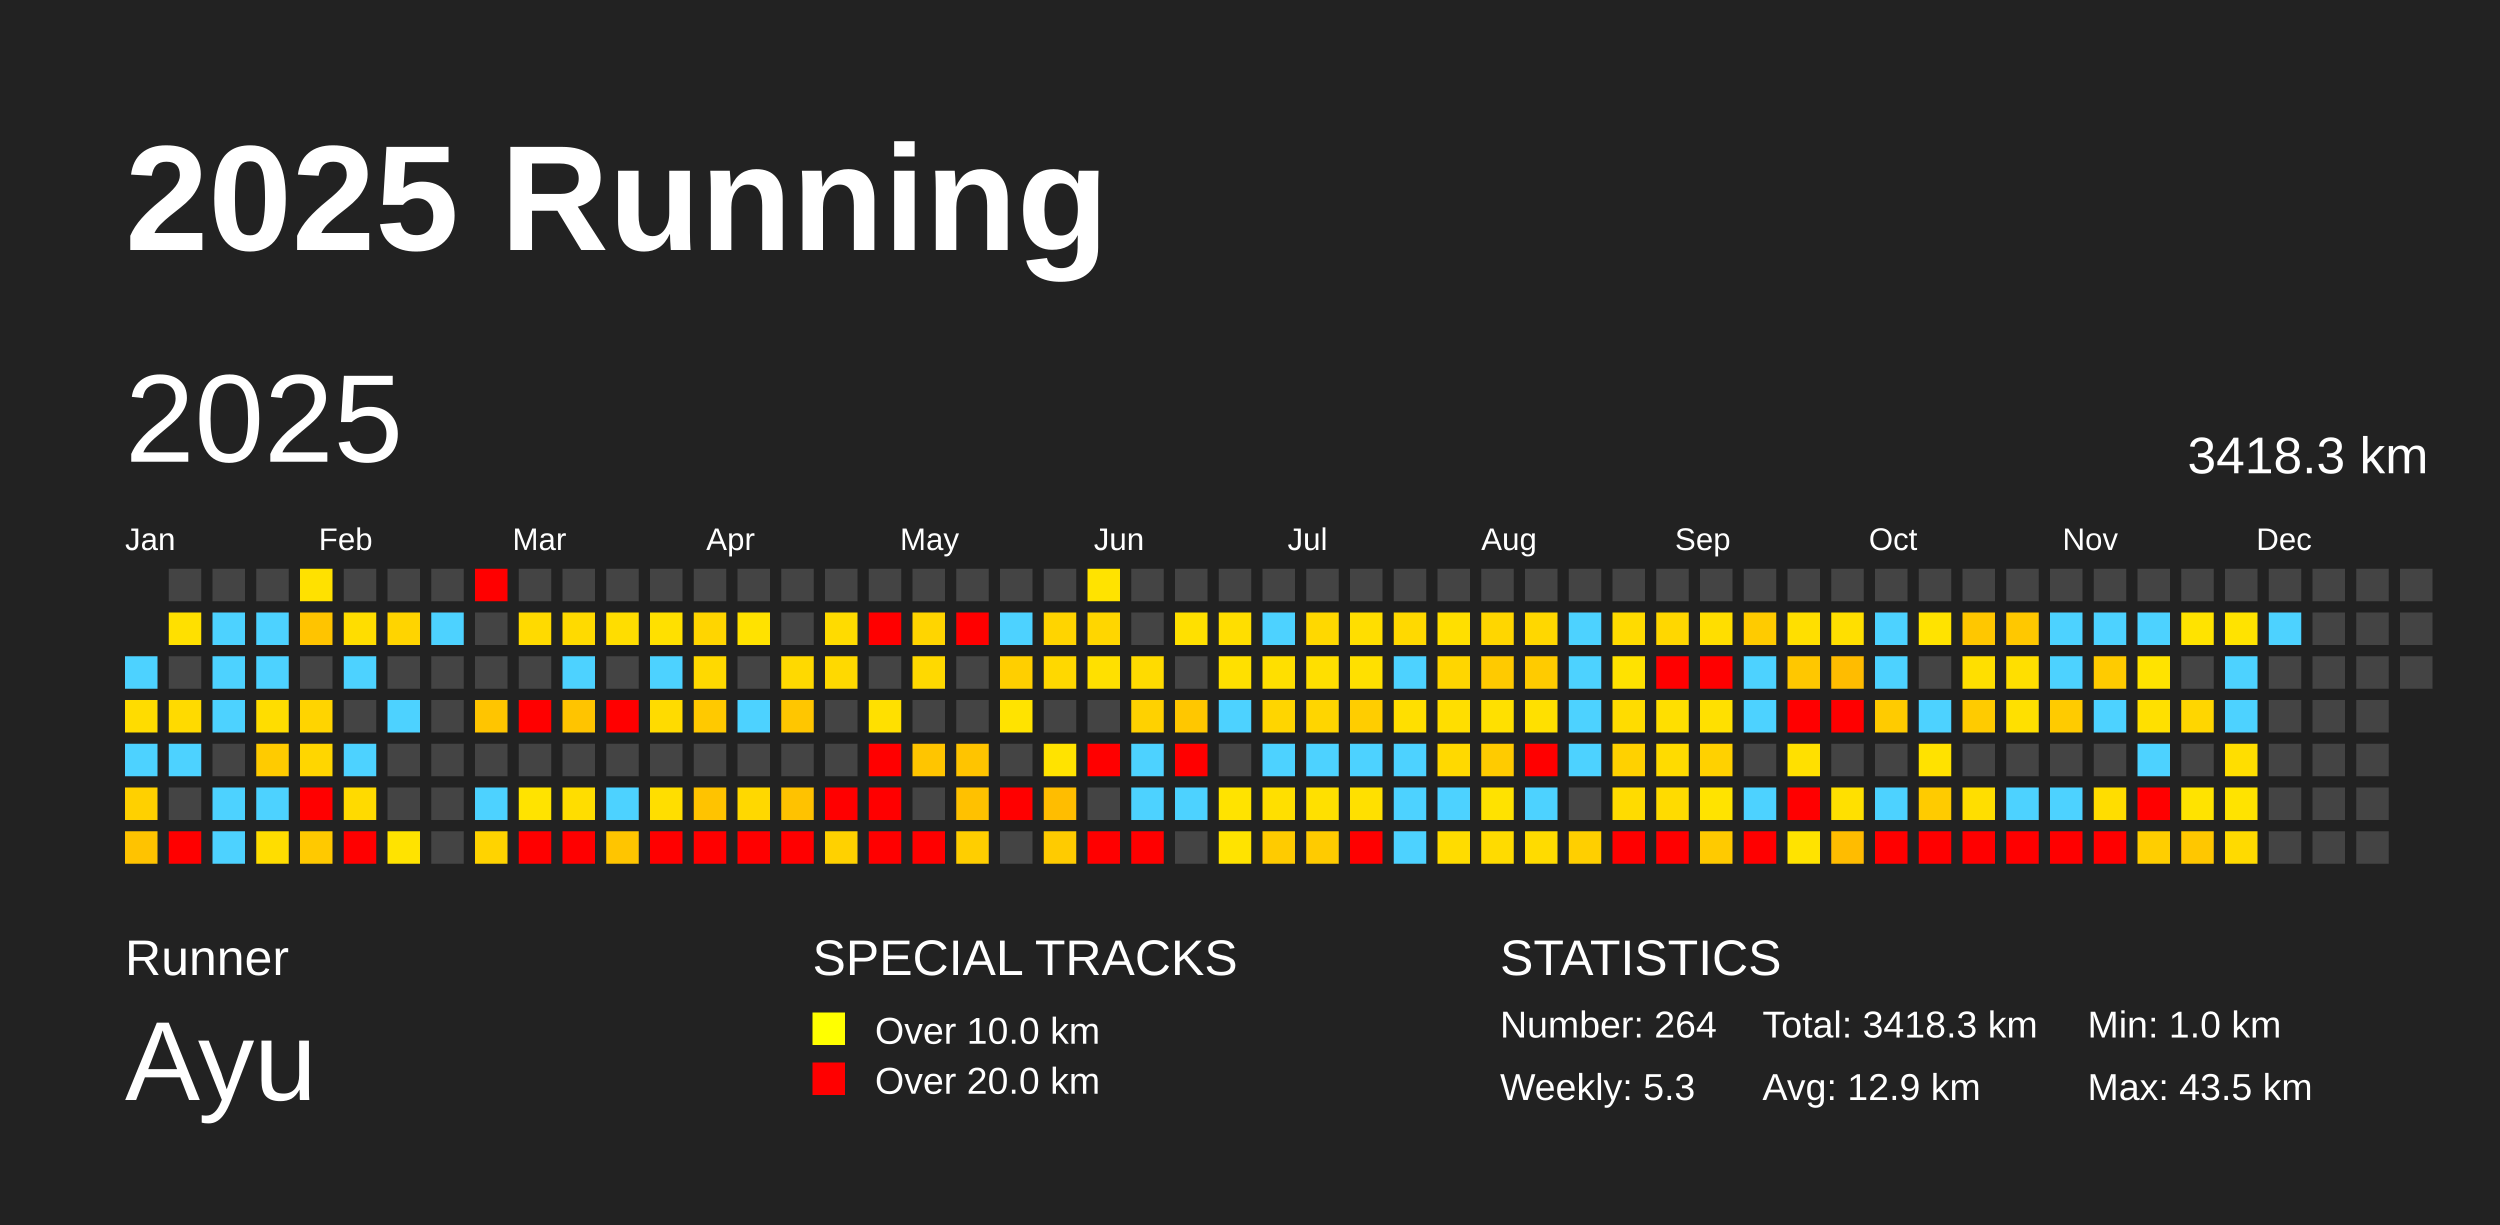
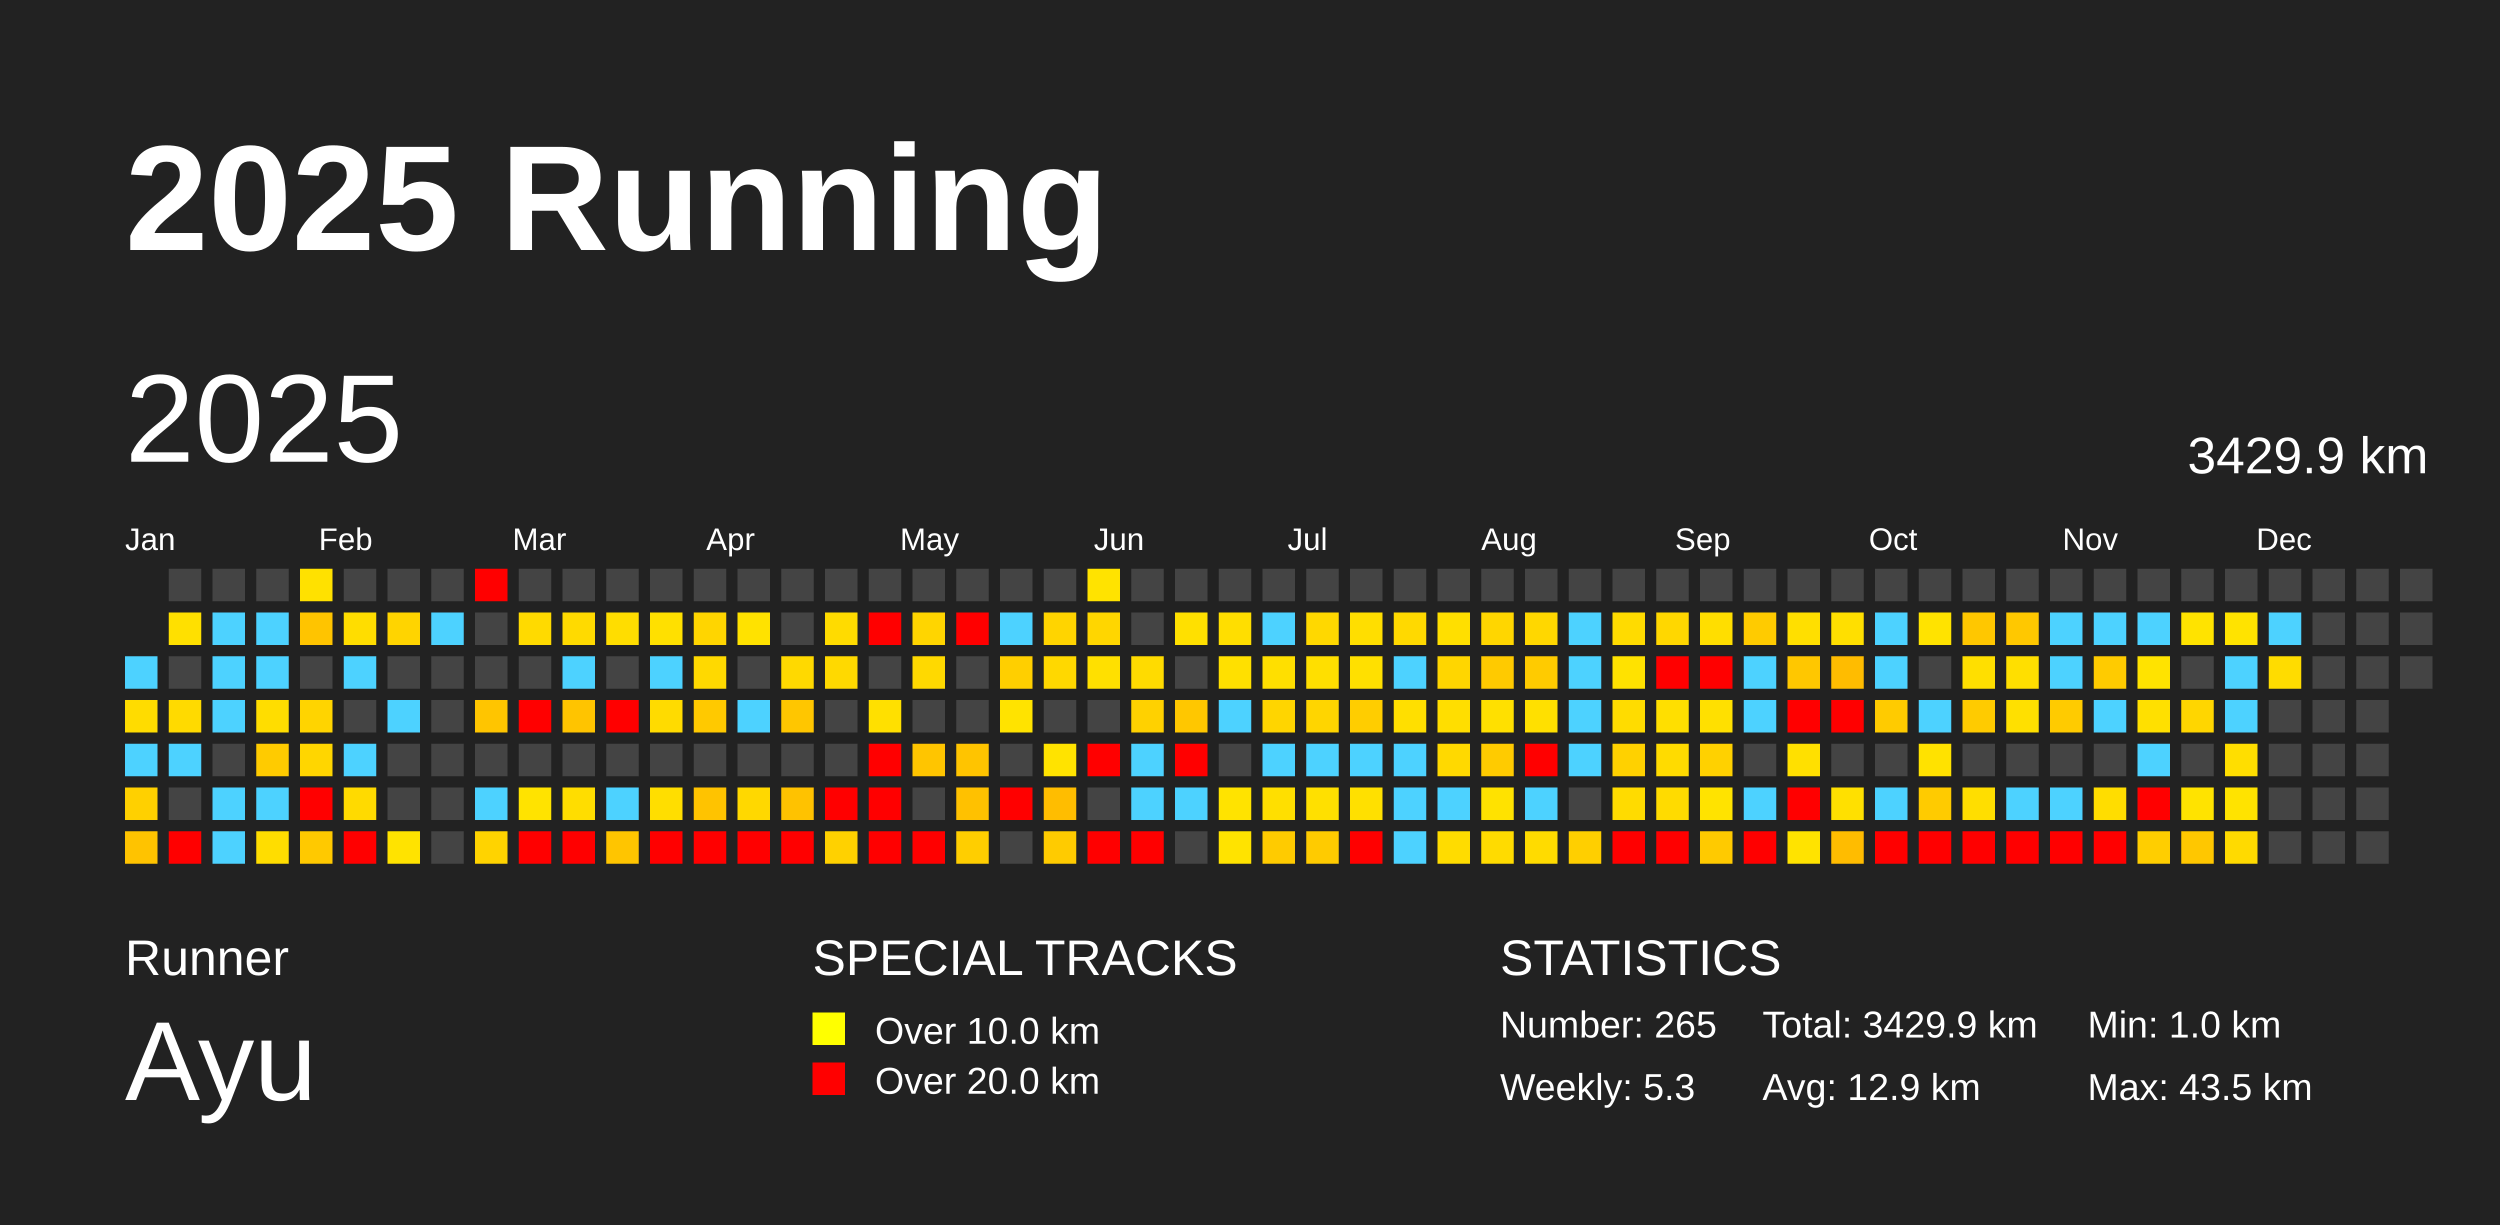
<svg xmlns="http://www.w3.org/2000/svg" baseProfile="full" height="98mm" version="1.1" viewBox="0,0,200,98" width="200mm">
  <defs />
  <rect fill="#222222" height="98" width="200" x="0" y="0" />
  <text fill="#FFFFFF" style="font-size:12px; font-family:Arial; font-weight:bold;" x="10" y="20">2025 Running</text>
  <text fill="#FFFFFF" style="font-size:4px; font-family:Arial" x="10" y="78">Runner</text>
  <text fill="#FFFFFF" style="font-size:9px; font-family:Arial" x="10" y="88">Ayu</text>
  <text fill="#FFFFFF" style="font-size:4px; font-family:Arial" x="65" y="78">SPECIAL TRACKS</text>
  <rect fill="yellow" height="2.6" width="2.6" x="65" y="81" />
  <text fill="#FFFFFF" style="font-size:3px; font-family:Arial" x="70" y="83.5">Over 10.0 km</text>
  <rect fill="red" height="2.6" width="2.6" x="65" y="85" />
  <text fill="#FFFFFF" style="font-size:3px; font-family:Arial" x="70" y="87.5">Over 20.0 km</text>
  <text fill="#FFFFFF" style="font-size:4px; font-family:Arial" x="120" y="78">STATISTICS</text>
-   <text fill="#FFFFFF" style="font-size:3px; font-family:Arial" x="120" y="83">Number: 264</text>
+   <text fill="#FFFFFF" style="font-size:3px; font-family:Arial" x="120" y="83">Number: 265</text>
  <text fill="#FFFFFF" style="font-size:3px; font-family:Arial" x="120" y="88">Weekly: 5.3</text>
-   <text fill="#FFFFFF" style="font-size:3px; font-family:Arial" x="141" y="83">Total: 3418.3 km</text>
+   <text fill="#FFFFFF" style="font-size:3px; font-family:Arial" x="141" y="83">Total: 3429.9 km</text>
  <text fill="#FFFFFF" style="font-size:3px; font-family:Arial" x="141" y="88">Avg: 12.9 km</text>
  <text fill="#FFFFFF" style="font-size:3px; font-family:Arial" x="167" y="83">Min: 1.0 km</text>
  <text fill="#FFFFFF" style="font-size:3px; font-family:Arial" x="167" y="88">Max: 43.5 km</text>
  <text dominant-baseline="hanging" fill="#FFFFFF" style="font-size:10.0px; font-family:Arial;" x="10" y="30">2025</text>
-   <text dominant-baseline="hanging" fill="#FFFFFF" style="font-size:4.125px; font-family:Arial;" x="175" y="35">3418.3 km</text>
+   <text dominant-baseline="hanging" fill="#FFFFFF" style="font-size:4.125px; font-family:Arial;" x="175" y="35">3429.9 km</text>
  <text fill="#FFFFFF" style="font-size:2.5px; font-family:Arial" x="10.0" y="44">Jan</text>
  <text fill="#FFFFFF" style="font-size:2.5px; font-family:Arial" x="25.5" y="44">Feb</text>
  <text fill="#FFFFFF" style="font-size:2.5px; font-family:Arial" x="41.0" y="44">Mar</text>
  <text fill="#FFFFFF" style="font-size:2.5px; font-family:Arial" x="56.5" y="44">Apr</text>
  <text fill="#FFFFFF" style="font-size:2.5px; font-family:Arial" x="72.0" y="44">May</text>
  <text fill="#FFFFFF" style="font-size:2.5px; font-family:Arial" x="87.5" y="44">Jun</text>
  <text fill="#FFFFFF" style="font-size:2.5px; font-family:Arial" x="103.0" y="44">Jul</text>
  <text fill="#FFFFFF" style="font-size:2.5px; font-family:Arial" x="118.5" y="44">Aug</text>
  <text fill="#FFFFFF" style="font-size:2.5px; font-family:Arial" x="134.0" y="44">Sep</text>
  <text fill="#FFFFFF" style="font-size:2.5px; font-family:Arial" x="149.5" y="44">Oct</text>
  <text fill="#FFFFFF" style="font-size:2.5px; font-family:Arial" x="165.0" y="44">Nov</text>
  <text fill="#FFFFFF" style="font-size:2.5px; font-family:Arial" x="180.5" y="44">Dec</text>
  <rect fill="#4dd2ff" height="2.6" width="2.6" x="10.0" y="52.5" />
  <rect fill="#ffdc00" height="2.6" width="2.6" x="10.0" y="56.0" />
  <rect fill="#4dd2ff" height="2.6" width="2.6" x="10.0" y="59.5" />
  <rect fill="#ffd000" height="2.6" width="2.6" x="10.0" y="63.0" />
  <rect fill="#ffc300" height="2.6" width="2.6" x="10.0" y="66.5" />
  <rect fill="#444444" height="2.6" width="2.6" x="13.5" y="45.5" />
  <rect fill="#ffe000" height="2.6" width="2.6" x="13.5" y="49.0" />
  <rect fill="#444444" height="2.6" width="2.6" x="13.5" y="52.5" />
  <rect fill="#ffda00" height="2.6" width="2.6" x="13.5" y="56.0" />
  <rect fill="#4dd2ff" height="2.6" width="2.6" x="13.5" y="59.5" />
  <rect fill="#444444" height="2.6" width="2.6" x="13.5" y="63.0" />
  <rect fill="red" height="2.6" width="2.6" x="13.5" y="66.5" />
  <rect fill="#444444" height="2.6" width="2.6" x="17.0" y="45.5" />
  <rect fill="#4dd2ff" height="2.6" width="2.6" x="17.0" y="49.0" />
  <rect fill="#4dd2ff" height="2.6" width="2.6" x="17.0" y="52.5" />
  <rect fill="#4dd2ff" height="2.6" width="2.6" x="17.0" y="56.0" />
  <rect fill="#444444" height="2.6" width="2.6" x="17.0" y="59.5" />
  <rect fill="#4dd2ff" height="2.6" width="2.6" x="17.0" y="63.0" />
  <rect fill="#4dd2ff" height="2.6" width="2.6" x="17.0" y="66.5" />
  <rect fill="#444444" height="2.6" width="2.6" x="20.5" y="45.5" />
  <rect fill="#4dd2ff" height="2.6" width="2.6" x="20.5" y="49.0" />
  <rect fill="#4dd2ff" height="2.6" width="2.6" x="20.5" y="52.5" />
  <rect fill="#ffdd00" height="2.6" width="2.6" x="20.5" y="56.0" />
  <rect fill="#ffcb00" height="2.6" width="2.6" x="20.5" y="59.5" />
  <rect fill="#4dd2ff" height="2.6" width="2.6" x="20.5" y="63.0" />
  <rect fill="#ffdd00" height="2.6" width="2.6" x="20.5" y="66.5" />
  <rect fill="#ffe100" height="2.6" width="2.6" x="24.0" y="45.5" />
  <rect fill="#ffc400" height="2.6" width="2.6" x="24.0" y="49.0" />
  <rect fill="#444444" height="2.6" width="2.6" x="24.0" y="52.5" />
  <rect fill="#ffd400" height="2.6" width="2.6" x="24.0" y="56.0" />
  <rect fill="#ffd600" height="2.6" width="2.6" x="24.0" y="59.5" />
  <rect fill="red" height="2.6" width="2.6" x="24.0" y="63.0" />
  <rect fill="#ffc900" height="2.6" width="2.6" x="24.0" y="66.5" />
  <rect fill="#444444" height="2.6" width="2.6" x="27.5" y="45.5" />
  <rect fill="#ffdd00" height="2.6" width="2.6" x="27.5" y="49.0" />
  <rect fill="#4dd2ff" height="2.6" width="2.6" x="27.5" y="52.5" />
  <rect fill="#444444" height="2.6" width="2.6" x="27.5" y="56.0" />
  <rect fill="#4dd2ff" height="2.6" width="2.6" x="27.5" y="59.5" />
  <rect fill="#ffda00" height="2.6" width="2.6" x="27.5" y="63.0" />
  <rect fill="red" height="2.6" width="2.6" x="27.5" y="66.5" />
  <rect fill="#444444" height="2.6" width="2.6" x="31.0" y="45.5" />
  <rect fill="#ffd400" height="2.6" width="2.6" x="31.0" y="49.0" />
  <rect fill="#444444" height="2.6" width="2.6" x="31.0" y="52.5" />
  <rect fill="#4dd2ff" height="2.6" width="2.6" x="31.0" y="56.0" />
  <rect fill="#444444" height="2.6" width="2.6" x="31.0" y="59.5" />
  <rect fill="#444444" height="2.6" width="2.6" x="31.0" y="63.0" />
  <rect fill="#ffe300" height="2.6" width="2.6" x="31.0" y="66.5" />
  <rect fill="#444444" height="2.6" width="2.6" x="34.5" y="45.5" />
  <rect fill="#4dd2ff" height="2.6" width="2.6" x="34.5" y="49.0" />
  <rect fill="#444444" height="2.6" width="2.6" x="34.5" y="52.5" />
  <rect fill="#444444" height="2.6" width="2.6" x="34.5" y="56.0" />
  <rect fill="#444444" height="2.6" width="2.6" x="34.5" y="59.5" />
  <rect fill="#444444" height="2.6" width="2.6" x="34.5" y="63.0" />
  <rect fill="#444444" height="2.6" width="2.6" x="34.5" y="66.5" />
  <rect fill="red" height="2.6" width="2.6" x="38.0" y="45.5" />
  <rect fill="#444444" height="2.6" width="2.6" x="38.0" y="49.0" />
  <rect fill="#444444" height="2.6" width="2.6" x="38.0" y="52.5" />
  <rect fill="#ffc500" height="2.6" width="2.6" x="38.0" y="56.0" />
  <rect fill="#444444" height="2.6" width="2.6" x="38.0" y="59.5" />
  <rect fill="#4dd2ff" height="2.6" width="2.6" x="38.0" y="63.0" />
  <rect fill="#ffd300" height="2.6" width="2.6" x="38.0" y="66.5" />
  <rect fill="#444444" height="2.6" width="2.6" x="41.5" y="45.5" />
  <rect fill="#ffda00" height="2.6" width="2.6" x="41.5" y="49.0" />
  <rect fill="#444444" height="2.6" width="2.6" x="41.5" y="52.5" />
  <rect fill="red" height="2.6" width="2.6" x="41.5" y="56.0" />
  <rect fill="#444444" height="2.6" width="2.6" x="41.5" y="59.5" />
  <rect fill="#ffe300" height="2.6" width="2.6" x="41.5" y="63.0" />
  <rect fill="red" height="2.6" width="2.6" x="41.5" y="66.5" />
  <rect fill="#444444" height="2.6" width="2.6" x="45.0" y="45.5" />
  <rect fill="#ffda00" height="2.6" width="2.6" x="45.0" y="49.0" />
  <rect fill="#4dd2ff" height="2.6" width="2.6" x="45.0" y="52.5" />
  <rect fill="#ffc400" height="2.6" width="2.6" x="45.0" y="56.0" />
  <rect fill="#444444" height="2.6" width="2.6" x="45.0" y="59.5" />
  <rect fill="#ffdd00" height="2.6" width="2.6" x="45.0" y="63.0" />
  <rect fill="red" height="2.6" width="2.6" x="45.0" y="66.5" />
  <rect fill="#444444" height="2.6" width="2.6" x="48.5" y="45.5" />
  <rect fill="#ffdd00" height="2.6" width="2.6" x="48.5" y="49.0" />
  <rect fill="#444444" height="2.6" width="2.6" x="48.5" y="52.5" />
  <rect fill="red" height="2.6" width="2.6" x="48.5" y="56.0" />
  <rect fill="#444444" height="2.6" width="2.6" x="48.5" y="59.5" />
  <rect fill="#4dd2ff" height="2.6" width="2.6" x="48.5" y="63.0" />
  <rect fill="#ffc500" height="2.6" width="2.6" x="48.5" y="66.5" />
  <rect fill="#444444" height="2.6" width="2.6" x="52.0" y="45.5" />
  <rect fill="#ffe000" height="2.6" width="2.6" x="52.0" y="49.0" />
  <rect fill="#4dd2ff" height="2.6" width="2.6" x="52.0" y="52.5" />
  <rect fill="#ffdb00" height="2.6" width="2.6" x="52.0" y="56.0" />
  <rect fill="#444444" height="2.6" width="2.6" x="52.0" y="59.5" />
  <rect fill="#ffde00" height="2.6" width="2.6" x="52.0" y="63.0" />
  <rect fill="red" height="2.6" width="2.6" x="52.0" y="66.5" />
  <rect fill="#444444" height="2.6" width="2.6" x="55.5" y="45.5" />
  <rect fill="#ffd500" height="2.6" width="2.6" x="55.5" y="49.0" />
  <rect fill="#ffd900" height="2.6" width="2.6" x="55.5" y="52.5" />
  <rect fill="#ffc900" height="2.6" width="2.6" x="55.5" y="56.0" />
  <rect fill="#444444" height="2.6" width="2.6" x="55.5" y="59.5" />
  <rect fill="#ffc300" height="2.6" width="2.6" x="55.5" y="63.0" />
  <rect fill="red" height="2.6" width="2.6" x="55.5" y="66.5" />
  <rect fill="#444444" height="2.6" width="2.6" x="59.0" y="45.5" />
  <rect fill="#ffe200" height="2.6" width="2.6" x="59.0" y="49.0" />
  <rect fill="#444444" height="2.6" width="2.6" x="59.0" y="52.5" />
  <rect fill="#4dd2ff" height="2.6" width="2.6" x="59.0" y="56.0" />
  <rect fill="#444444" height="2.6" width="2.6" x="59.0" y="59.5" />
  <rect fill="#ffd800" height="2.6" width="2.6" x="59.0" y="63.0" />
  <rect fill="red" height="2.6" width="2.6" x="59.0" y="66.5" />
  <rect fill="#444444" height="2.6" width="2.6" x="62.5" y="45.5" />
  <rect fill="#444444" height="2.6" width="2.6" x="62.5" y="49.0" />
  <rect fill="#ffd900" height="2.6" width="2.6" x="62.5" y="52.5" />
  <rect fill="#ffc600" height="2.6" width="2.6" x="62.5" y="56.0" />
  <rect fill="#444444" height="2.6" width="2.6" x="62.5" y="59.5" />
  <rect fill="#ffc200" height="2.6" width="2.6" x="62.5" y="63.0" />
  <rect fill="red" height="2.6" width="2.6" x="62.5" y="66.5" />
  <rect fill="#444444" height="2.6" width="2.6" x="66.0" y="45.5" />
  <rect fill="#ffdb00" height="2.6" width="2.6" x="66.0" y="49.0" />
  <rect fill="#ffd900" height="2.6" width="2.6" x="66.0" y="52.5" />
  <rect fill="#444444" height="2.6" width="2.6" x="66.0" y="56.0" />
  <rect fill="#444444" height="2.6" width="2.6" x="66.0" y="59.5" />
  <rect fill="red" height="2.6" width="2.6" x="66.0" y="63.0" />
  <rect fill="#ffd100" height="2.6" width="2.6" x="66.0" y="66.5" />
  <rect fill="#444444" height="2.6" width="2.6" x="69.5" y="45.5" />
  <rect fill="red" height="2.6" width="2.6" x="69.5" y="49.0" />
  <rect fill="#444444" height="2.6" width="2.6" x="69.5" y="52.5" />
  <rect fill="#ffe000" height="2.6" width="2.6" x="69.5" y="56.0" />
  <rect fill="red" height="2.6" width="2.6" x="69.5" y="59.5" />
  <rect fill="red" height="2.6" width="2.6" x="69.5" y="63.0" />
  <rect fill="red" height="2.6" width="2.6" x="69.5" y="66.5" />
  <rect fill="#444444" height="2.6" width="2.6" x="73.0" y="45.5" />
  <rect fill="#ffd500" height="2.6" width="2.6" x="73.0" y="49.0" />
  <rect fill="#ffd900" height="2.6" width="2.6" x="73.0" y="52.5" />
  <rect fill="#444444" height="2.6" width="2.6" x="73.0" y="56.0" />
  <rect fill="#ffc500" height="2.6" width="2.6" x="73.0" y="59.5" />
  <rect fill="#444444" height="2.6" width="2.6" x="73.0" y="63.0" />
  <rect fill="red" height="2.6" width="2.6" x="73.0" y="66.5" />
  <rect fill="#444444" height="2.6" width="2.6" x="76.5" y="45.5" />
  <rect fill="red" height="2.6" width="2.6" x="76.5" y="49.0" />
  <rect fill="#444444" height="2.6" width="2.6" x="76.5" y="52.5" />
  <rect fill="#444444" height="2.6" width="2.6" x="76.5" y="56.0" />
  <rect fill="#ffc400" height="2.6" width="2.6" x="76.5" y="59.5" />
  <rect fill="#ffc100" height="2.6" width="2.6" x="76.5" y="63.0" />
  <rect fill="#ffce00" height="2.6" width="2.6" x="76.5" y="66.5" />
  <rect fill="#444444" height="2.6" width="2.6" x="80.0" y="45.5" />
  <rect fill="#4dd2ff" height="2.6" width="2.6" x="80.0" y="49.0" />
  <rect fill="#ffcf00" height="2.6" width="2.6" x="80.0" y="52.5" />
  <rect fill="#ffe300" height="2.6" width="2.6" x="80.0" y="56.0" />
  <rect fill="#444444" height="2.6" width="2.6" x="80.0" y="59.5" />
  <rect fill="red" height="2.6" width="2.6" x="80.0" y="63.0" />
  <rect fill="#444444" height="2.6" width="2.6" x="80.0" y="66.5" />
  <rect fill="#444444" height="2.6" width="2.6" x="83.5" y="45.5" />
  <rect fill="#ffd400" height="2.6" width="2.6" x="83.5" y="49.0" />
  <rect fill="#ffd800" height="2.6" width="2.6" x="83.5" y="52.5" />
  <rect fill="#444444" height="2.6" width="2.6" x="83.5" y="56.0" />
  <rect fill="#ffe300" height="2.6" width="2.6" x="83.5" y="59.5" />
  <rect fill="#ffbd00" height="2.6" width="2.6" x="83.5" y="63.0" />
  <rect fill="#ffcb00" height="2.6" width="2.6" x="83.5" y="66.5" />
  <rect fill="#ffe300" height="2.6" width="2.6" x="87.0" y="45.5" />
  <rect fill="#ffd600" height="2.6" width="2.6" x="87.0" y="49.0" />
  <rect fill="#ffe000" height="2.6" width="2.6" x="87.0" y="52.5" />
  <rect fill="#444444" height="2.6" width="2.6" x="87.0" y="56.0" />
  <rect fill="red" height="2.6" width="2.6" x="87.0" y="59.5" />
  <rect fill="#444444" height="2.6" width="2.6" x="87.0" y="63.0" />
  <rect fill="red" height="2.6" width="2.6" x="87.0" y="66.5" />
  <rect fill="#444444" height="2.6" width="2.6" x="90.5" y="45.5" />
  <rect fill="#444444" height="2.6" width="2.6" x="90.5" y="49.0" />
  <rect fill="#ffdb00" height="2.6" width="2.6" x="90.5" y="52.5" />
  <rect fill="#ffd100" height="2.6" width="2.6" x="90.5" y="56.0" />
  <rect fill="#4dd2ff" height="2.6" width="2.6" x="90.5" y="59.5" />
  <rect fill="#4dd2ff" height="2.6" width="2.6" x="90.5" y="63.0" />
  <rect fill="red" height="2.6" width="2.6" x="90.5" y="66.5" />
  <rect fill="#444444" height="2.6" width="2.6" x="94.0" y="45.5" />
  <rect fill="#ffe000" height="2.6" width="2.6" x="94.0" y="49.0" />
  <rect fill="#444444" height="2.6" width="2.6" x="94.0" y="52.5" />
  <rect fill="#ffc700" height="2.6" width="2.6" x="94.0" y="56.0" />
  <rect fill="red" height="2.6" width="2.6" x="94.0" y="59.5" />
  <rect fill="#4dd2ff" height="2.6" width="2.6" x="94.0" y="63.0" />
  <rect fill="#444444" height="2.6" width="2.6" x="94.0" y="66.5" />
  <rect fill="#444444" height="2.6" width="2.6" x="97.5" y="45.5" />
  <rect fill="#ffde00" height="2.6" width="2.6" x="97.5" y="49.0" />
  <rect fill="#ffe000" height="2.6" width="2.6" x="97.5" y="52.5" />
  <rect fill="#4dd2ff" height="2.6" width="2.6" x="97.5" y="56.0" />
  <rect fill="#444444" height="2.6" width="2.6" x="97.5" y="59.5" />
  <rect fill="#ffe300" height="2.6" width="2.6" x="97.5" y="63.0" />
  <rect fill="#ffe300" height="2.6" width="2.6" x="97.5" y="66.5" />
  <rect fill="#444444" height="2.6" width="2.6" x="101.0" y="45.5" />
  <rect fill="#4dd2ff" height="2.6" width="2.6" x="101.0" y="49.0" />
  <rect fill="#ffdf00" height="2.6" width="2.6" x="101.0" y="52.5" />
  <rect fill="#ffd500" height="2.6" width="2.6" x="101.0" y="56.0" />
  <rect fill="#4dd2ff" height="2.6" width="2.6" x="101.0" y="59.5" />
  <rect fill="#ffdf00" height="2.6" width="2.6" x="101.0" y="63.0" />
  <rect fill="#ffcb00" height="2.6" width="2.6" x="101.0" y="66.5" />
  <rect fill="#444444" height="2.6" width="2.6" x="104.5" y="45.5" />
  <rect fill="#ffd800" height="2.6" width="2.6" x="104.5" y="49.0" />
  <rect fill="#ffdf00" height="2.6" width="2.6" x="104.5" y="52.5" />
  <rect fill="#ffd500" height="2.6" width="2.6" x="104.5" y="56.0" />
  <rect fill="#4dd2ff" height="2.6" width="2.6" x="104.5" y="59.5" />
  <rect fill="#ffe000" height="2.6" width="2.6" x="104.5" y="63.0" />
  <rect fill="#ffcb00" height="2.6" width="2.6" x="104.5" y="66.5" />
  <rect fill="#444444" height="2.6" width="2.6" x="108.0" y="45.5" />
  <rect fill="#ffde00" height="2.6" width="2.6" x="108.0" y="49.0" />
  <rect fill="#ffe000" height="2.6" width="2.6" x="108.0" y="52.5" />
  <rect fill="#ffcd00" height="2.6" width="2.6" x="108.0" y="56.0" />
  <rect fill="#4dd2ff" height="2.6" width="2.6" x="108.0" y="59.5" />
  <rect fill="#ffe000" height="2.6" width="2.6" x="108.0" y="63.0" />
  <rect fill="red" height="2.6" width="2.6" x="108.0" y="66.5" />
  <rect fill="#444444" height="2.6" width="2.6" x="111.5" y="45.5" />
  <rect fill="#ffd900" height="2.6" width="2.6" x="111.5" y="49.0" />
  <rect fill="#4dd2ff" height="2.6" width="2.6" x="111.5" y="52.5" />
  <rect fill="#ffdf00" height="2.6" width="2.6" x="111.5" y="56.0" />
  <rect fill="#4dd2ff" height="2.6" width="2.6" x="111.5" y="59.5" />
  <rect fill="#4dd2ff" height="2.6" width="2.6" x="111.5" y="63.0" />
  <rect fill="#4dd2ff" height="2.6" width="2.6" x="111.5" y="66.5" />
  <rect fill="#444444" height="2.6" width="2.6" x="115.0" y="45.5" />
  <rect fill="#ffdf00" height="2.6" width="2.6" x="115.0" y="49.0" />
  <rect fill="#ffd600" height="2.6" width="2.6" x="115.0" y="52.5" />
  <rect fill="#ffde00" height="2.6" width="2.6" x="115.0" y="56.0" />
  <rect fill="#ffd900" height="2.6" width="2.6" x="115.0" y="59.5" />
  <rect fill="#4dd2ff" height="2.6" width="2.6" x="115.0" y="63.0" />
  <rect fill="#ffdc00" height="2.6" width="2.6" x="115.0" y="66.5" />
  <rect fill="#444444" height="2.6" width="2.6" x="118.5" y="45.5" />
  <rect fill="#ffd600" height="2.6" width="2.6" x="118.5" y="49.0" />
  <rect fill="#ffca00" height="2.6" width="2.6" x="118.5" y="52.5" />
  <rect fill="#ffe000" height="2.6" width="2.6" x="118.5" y="56.0" />
  <rect fill="#ffcb00" height="2.6" width="2.6" x="118.5" y="59.5" />
  <rect fill="#ffe200" height="2.6" width="2.6" x="118.5" y="63.0" />
  <rect fill="#ffdb00" height="2.6" width="2.6" x="118.5" y="66.5" />
  <rect fill="#444444" height="2.6" width="2.6" x="122.0" y="45.5" />
  <rect fill="#ffd700" height="2.6" width="2.6" x="122.0" y="49.0" />
  <rect fill="#ffcb00" height="2.6" width="2.6" x="122.0" y="52.5" />
  <rect fill="#ffe000" height="2.6" width="2.6" x="122.0" y="56.0" />
  <rect fill="red" height="2.6" width="2.6" x="122.0" y="59.5" />
  <rect fill="#4dd2ff" height="2.6" width="2.6" x="122.0" y="63.0" />
  <rect fill="#ffdb00" height="2.6" width="2.6" x="122.0" y="66.5" />
  <rect fill="#444444" height="2.6" width="2.6" x="125.5" y="45.5" />
  <rect fill="#4dd2ff" height="2.6" width="2.6" x="125.5" y="49.0" />
  <rect fill="#4dd2ff" height="2.6" width="2.6" x="125.5" y="52.5" />
  <rect fill="#4dd2ff" height="2.6" width="2.6" x="125.5" y="56.0" />
  <rect fill="#4dd2ff" height="2.6" width="2.6" x="125.5" y="59.5" />
  <rect fill="#444444" height="2.6" width="2.6" x="125.5" y="63.0" />
  <rect fill="#ffcf00" height="2.6" width="2.6" x="125.5" y="66.5" />
  <rect fill="#444444" height="2.6" width="2.6" x="129.0" y="45.5" />
  <rect fill="#ffdb00" height="2.6" width="2.6" x="129.0" y="49.0" />
  <rect fill="#ffe200" height="2.6" width="2.6" x="129.0" y="52.5" />
  <rect fill="#ffdc00" height="2.6" width="2.6" x="129.0" y="56.0" />
  <rect fill="#ffd100" height="2.6" width="2.6" x="129.0" y="59.5" />
  <rect fill="#ffdb00" height="2.6" width="2.6" x="129.0" y="63.0" />
  <rect fill="red" height="2.6" width="2.6" x="129.0" y="66.5" />
  <rect fill="#444444" height="2.6" width="2.6" x="132.5" y="45.5" />
  <rect fill="#ffd700" height="2.6" width="2.6" x="132.5" y="49.0" />
  <rect fill="red" height="2.6" width="2.6" x="132.5" y="52.5" />
  <rect fill="#ffdf00" height="2.6" width="2.6" x="132.5" y="56.0" />
  <rect fill="#ffdb00" height="2.6" width="2.6" x="132.5" y="59.5" />
  <rect fill="#ffdb00" height="2.6" width="2.6" x="132.5" y="63.0" />
  <rect fill="red" height="2.6" width="2.6" x="132.5" y="66.5" />
  <rect fill="#444444" height="2.6" width="2.6" x="136.0" y="45.5" />
  <rect fill="#ffde00" height="2.6" width="2.6" x="136.0" y="49.0" />
  <rect fill="red" height="2.6" width="2.6" x="136.0" y="52.5" />
  <rect fill="#ffe000" height="2.6" width="2.6" x="136.0" y="56.0" />
  <rect fill="#ffd100" height="2.6" width="2.6" x="136.0" y="59.5" />
  <rect fill="#ffe300" height="2.6" width="2.6" x="136.0" y="63.0" />
  <rect fill="#ffca00" height="2.6" width="2.6" x="136.0" y="66.5" />
  <rect fill="#444444" height="2.6" width="2.6" x="139.5" y="45.5" />
  <rect fill="#ffcb00" height="2.6" width="2.6" x="139.5" y="49.0" />
  <rect fill="#4dd2ff" height="2.6" width="2.6" x="139.5" y="52.5" />
  <rect fill="#4dd2ff" height="2.6" width="2.6" x="139.5" y="56.0" />
  <rect fill="#444444" height="2.6" width="2.6" x="139.5" y="59.5" />
  <rect fill="#4dd2ff" height="2.6" width="2.6" x="139.5" y="63.0" />
  <rect fill="red" height="2.6" width="2.6" x="139.5" y="66.5" />
  <rect fill="#444444" height="2.6" width="2.6" x="143.0" y="45.5" />
  <rect fill="#ffdf00" height="2.6" width="2.6" x="143.0" y="49.0" />
  <rect fill="#ffc700" height="2.6" width="2.6" x="143.0" y="52.5" />
  <rect fill="red" height="2.6" width="2.6" x="143.0" y="56.0" />
  <rect fill="#ffe000" height="2.6" width="2.6" x="143.0" y="59.5" />
  <rect fill="red" height="2.6" width="2.6" x="143.0" y="63.0" />
  <rect fill="#ffe300" height="2.6" width="2.6" x="143.0" y="66.5" />
  <rect fill="#444444" height="2.6" width="2.6" x="146.5" y="45.5" />
  <rect fill="#ffdf00" height="2.6" width="2.6" x="146.5" y="49.0" />
  <rect fill="#ffbc00" height="2.6" width="2.6" x="146.5" y="52.5" />
  <rect fill="red" height="2.6" width="2.6" x="146.5" y="56.0" />
  <rect fill="#444444" height="2.6" width="2.6" x="146.5" y="59.5" />
  <rect fill="#ffe000" height="2.6" width="2.6" x="146.5" y="63.0" />
  <rect fill="#ffbc00" height="2.6" width="2.6" x="146.5" y="66.5" />
  <rect fill="#444444" height="2.6" width="2.6" x="150.0" y="45.5" />
  <rect fill="#4dd2ff" height="2.6" width="2.6" x="150.0" y="49.0" />
  <rect fill="#4dd2ff" height="2.6" width="2.6" x="150.0" y="52.5" />
  <rect fill="#ffcb00" height="2.6" width="2.6" x="150.0" y="56.0" />
  <rect fill="#444444" height="2.6" width="2.6" x="150.0" y="59.5" />
  <rect fill="#4dd2ff" height="2.6" width="2.6" x="150.0" y="63.0" />
  <rect fill="red" height="2.6" width="2.6" x="150.0" y="66.5" />
  <rect fill="#444444" height="2.6" width="2.6" x="153.5" y="45.5" />
  <rect fill="#ffe300" height="2.6" width="2.6" x="153.5" y="49.0" />
  <rect fill="#444444" height="2.6" width="2.6" x="153.5" y="52.5" />
  <rect fill="#4dd2ff" height="2.6" width="2.6" x="153.5" y="56.0" />
  <rect fill="#ffe200" height="2.6" width="2.6" x="153.5" y="59.5" />
  <rect fill="#ffcb00" height="2.6" width="2.6" x="153.5" y="63.0" />
  <rect fill="red" height="2.6" width="2.6" x="153.5" y="66.5" />
  <rect fill="#444444" height="2.6" width="2.6" x="157.0" y="45.5" />
  <rect fill="#ffc700" height="2.6" width="2.6" x="157.0" y="49.0" />
  <rect fill="#ffdf00" height="2.6" width="2.6" x="157.0" y="52.5" />
  <rect fill="#ffcb00" height="2.6" width="2.6" x="157.0" y="56.0" />
  <rect fill="#444444" height="2.6" width="2.6" x="157.0" y="59.5" />
  <rect fill="#ffde00" height="2.6" width="2.6" x="157.0" y="63.0" />
  <rect fill="red" height="2.6" width="2.6" x="157.0" y="66.5" />
  <rect fill="#444444" height="2.6" width="2.6" x="160.5" y="45.5" />
  <rect fill="#ffc800" height="2.6" width="2.6" x="160.5" y="49.0" />
  <rect fill="#ffdf00" height="2.6" width="2.6" x="160.5" y="52.5" />
  <rect fill="#ffe000" height="2.6" width="2.6" x="160.5" y="56.0" />
  <rect fill="#444444" height="2.6" width="2.6" x="160.5" y="59.5" />
  <rect fill="#4dd2ff" height="2.6" width="2.6" x="160.5" y="63.0" />
  <rect fill="red" height="2.6" width="2.6" x="160.5" y="66.5" />
  <rect fill="#444444" height="2.6" width="2.6" x="164.0" y="45.5" />
  <rect fill="#4dd2ff" height="2.6" width="2.6" x="164.0" y="49.0" />
  <rect fill="#4dd2ff" height="2.6" width="2.6" x="164.0" y="52.5" />
  <rect fill="#ffcb00" height="2.6" width="2.6" x="164.0" y="56.0" />
  <rect fill="#444444" height="2.6" width="2.6" x="164.0" y="59.5" />
  <rect fill="#4dd2ff" height="2.6" width="2.6" x="164.0" y="63.0" />
  <rect fill="red" height="2.6" width="2.6" x="164.0" y="66.5" />
  <rect fill="#444444" height="2.6" width="2.6" x="167.5" y="45.5" />
  <rect fill="#4dd2ff" height="2.6" width="2.6" x="167.5" y="49.0" />
  <rect fill="#ffcb00" height="2.6" width="2.6" x="167.5" y="52.5" />
  <rect fill="#4dd2ff" height="2.6" width="2.6" x="167.5" y="56.0" />
  <rect fill="#444444" height="2.6" width="2.6" x="167.5" y="59.5" />
  <rect fill="#ffdd00" height="2.6" width="2.6" x="167.5" y="63.0" />
  <rect fill="red" height="2.6" width="2.6" x="167.5" y="66.5" />
  <rect fill="#444444" height="2.6" width="2.6" x="171.0" y="45.5" />
  <rect fill="#4dd2ff" height="2.6" width="2.6" x="171.0" y="49.0" />
  <rect fill="#ffe300" height="2.6" width="2.6" x="171.0" y="52.5" />
  <rect fill="#ffe000" height="2.6" width="2.6" x="171.0" y="56.0" />
  <rect fill="#4dd2ff" height="2.6" width="2.6" x="171.0" y="59.5" />
  <rect fill="red" height="2.6" width="2.6" x="171.0" y="63.0" />
  <rect fill="#ffce00" height="2.6" width="2.6" x="171.0" y="66.5" />
  <rect fill="#444444" height="2.6" width="2.6" x="174.5" y="45.5" />
  <rect fill="#ffe300" height="2.6" width="2.6" x="174.5" y="49.0" />
  <rect fill="#444444" height="2.6" width="2.6" x="174.5" y="52.5" />
  <rect fill="#ffd600" height="2.6" width="2.6" x="174.5" y="56.0" />
  <rect fill="#444444" height="2.6" width="2.6" x="174.5" y="59.5" />
  <rect fill="#ffe300" height="2.6" width="2.6" x="174.5" y="63.0" />
  <rect fill="#ffc700" height="2.6" width="2.6" x="174.5" y="66.5" />
  <rect fill="#444444" height="2.6" width="2.6" x="178.0" y="45.5" />
  <rect fill="#ffe300" height="2.6" width="2.6" x="178.0" y="49.0" />
  <rect fill="#4dd2ff" height="2.6" width="2.6" x="178.0" y="52.5" />
  <rect fill="#4dd2ff" height="2.6" width="2.6" x="178.0" y="56.0" />
  <rect fill="#ffde00" height="2.6" width="2.6" x="178.0" y="59.5" />
  <rect fill="#ffe300" height="2.6" width="2.6" x="178.0" y="63.0" />
  <rect fill="#ffda00" height="2.6" width="2.6" x="178.0" y="66.5" />
  <rect fill="#444444" height="2.6" width="2.6" x="181.5" y="45.5" />
  <rect fill="#4dd2ff" height="2.6" width="2.6" x="181.5" y="49.0" />
-   <rect fill="#444444" height="2.6" width="2.6" x="181.5" y="52.5" />
+   <rect fill="#ffdc00" height="2.6" width="2.6" x="181.5" y="52.5" />
  <rect fill="#444444" height="2.6" width="2.6" x="181.5" y="56.0" />
  <rect fill="#444444" height="2.6" width="2.6" x="181.5" y="59.5" />
  <rect fill="#444444" height="2.6" width="2.6" x="181.5" y="63.0" />
  <rect fill="#444444" height="2.6" width="2.6" x="181.5" y="66.5" />
  <rect fill="#444444" height="2.6" width="2.6" x="185.0" y="45.5" />
  <rect fill="#444444" height="2.6" width="2.6" x="185.0" y="49.0" />
  <rect fill="#444444" height="2.6" width="2.6" x="185.0" y="52.5" />
  <rect fill="#444444" height="2.6" width="2.6" x="185.0" y="56.0" />
  <rect fill="#444444" height="2.6" width="2.6" x="185.0" y="59.5" />
  <rect fill="#444444" height="2.6" width="2.6" x="185.0" y="63.0" />
  <rect fill="#444444" height="2.6" width="2.6" x="185.0" y="66.5" />
  <rect fill="#444444" height="2.6" width="2.6" x="188.5" y="45.5" />
  <rect fill="#444444" height="2.6" width="2.6" x="188.5" y="49.0" />
  <rect fill="#444444" height="2.6" width="2.6" x="188.5" y="52.5" />
  <rect fill="#444444" height="2.6" width="2.6" x="188.5" y="56.0" />
  <rect fill="#444444" height="2.6" width="2.6" x="188.5" y="59.5" />
  <rect fill="#444444" height="2.6" width="2.6" x="188.5" y="63.0" />
  <rect fill="#444444" height="2.6" width="2.6" x="188.5" y="66.5" />
  <rect fill="#444444" height="2.6" width="2.6" x="192.0" y="45.5" />
  <rect fill="#444444" height="2.6" width="2.6" x="192.0" y="49.0" />
  <rect fill="#444444" height="2.6" width="2.6" x="192.0" y="52.5" />
</svg>
